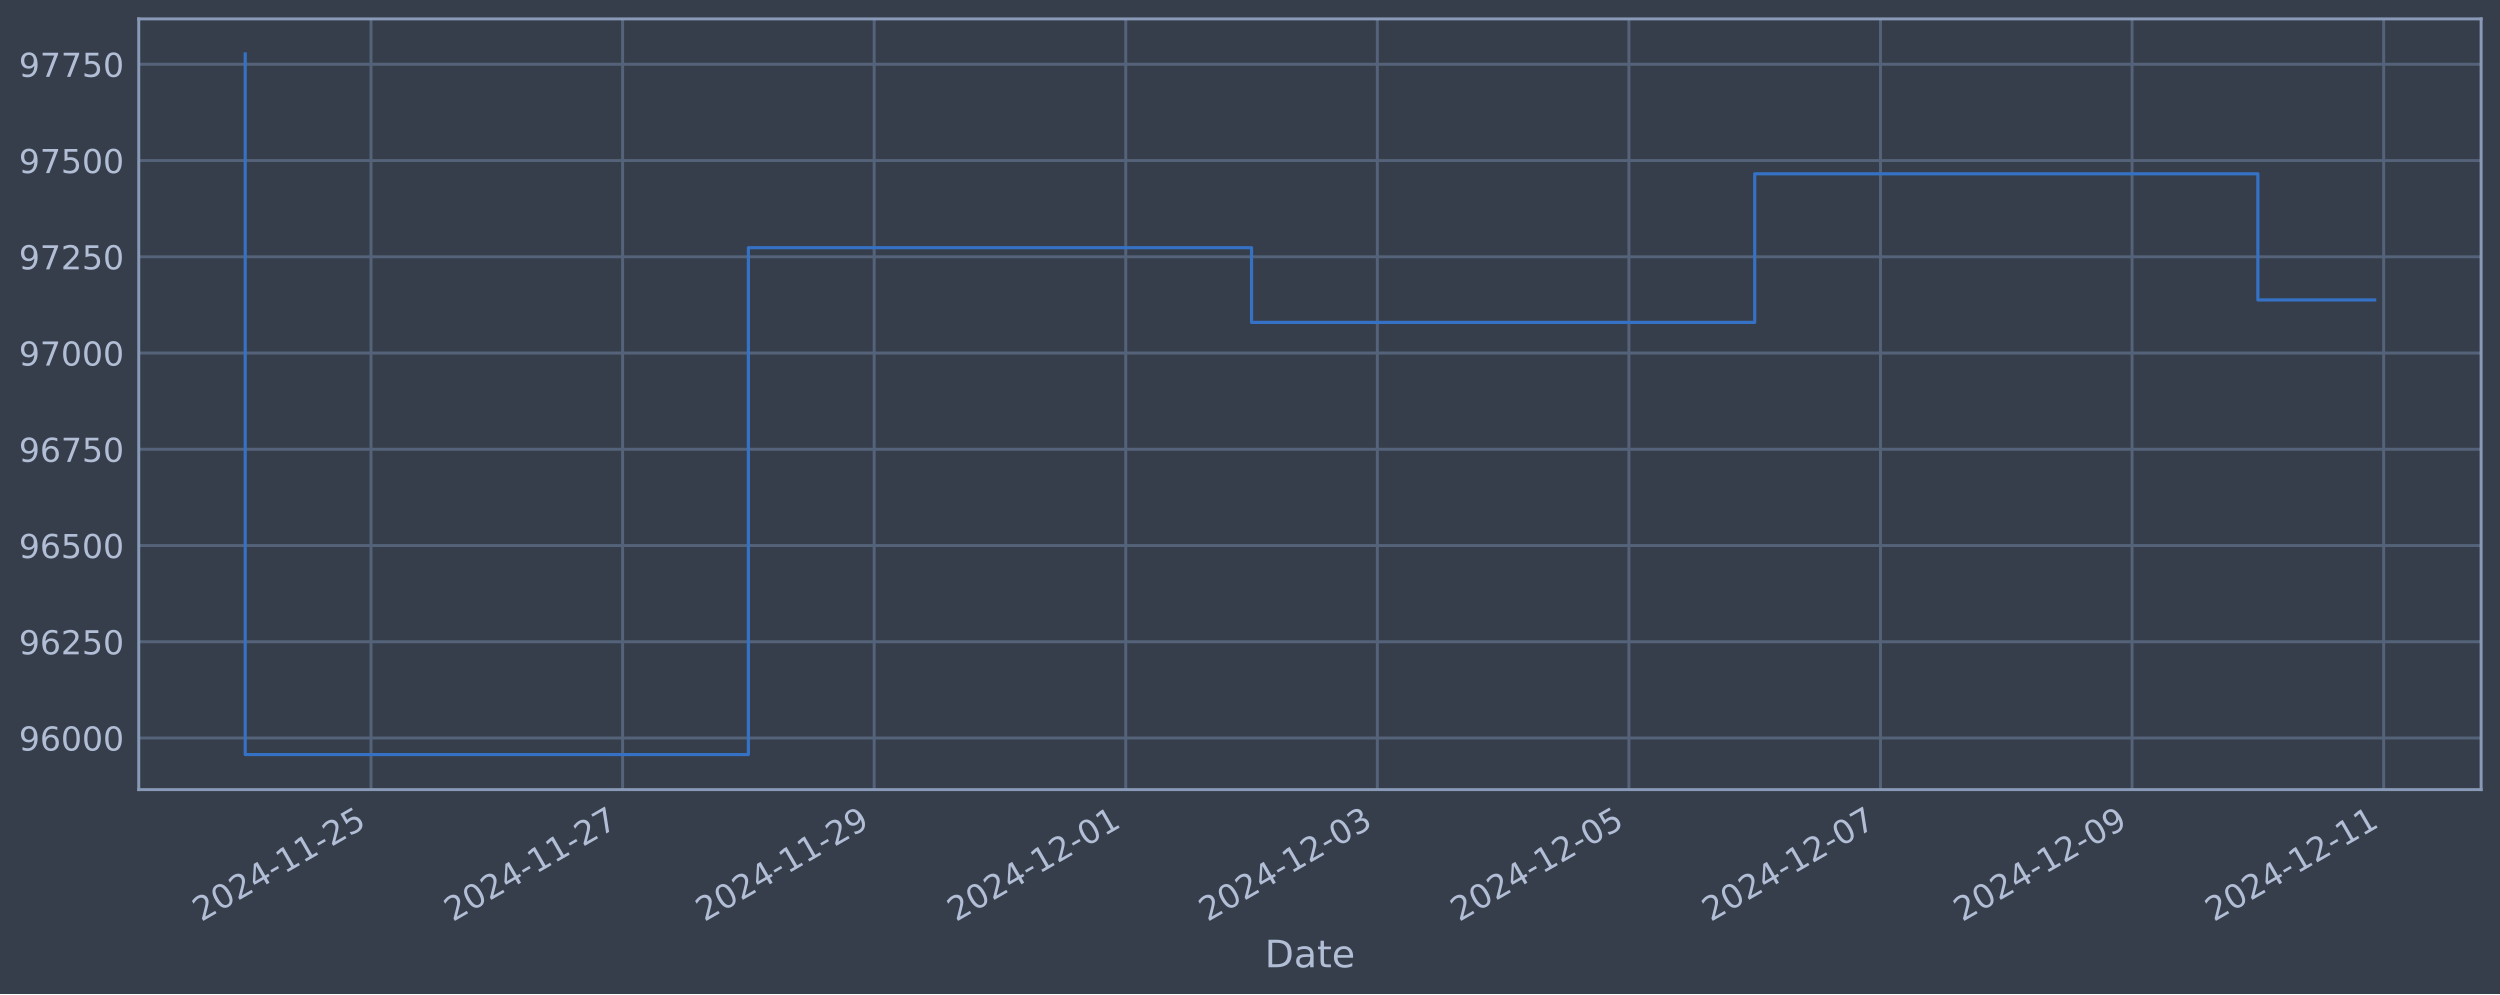
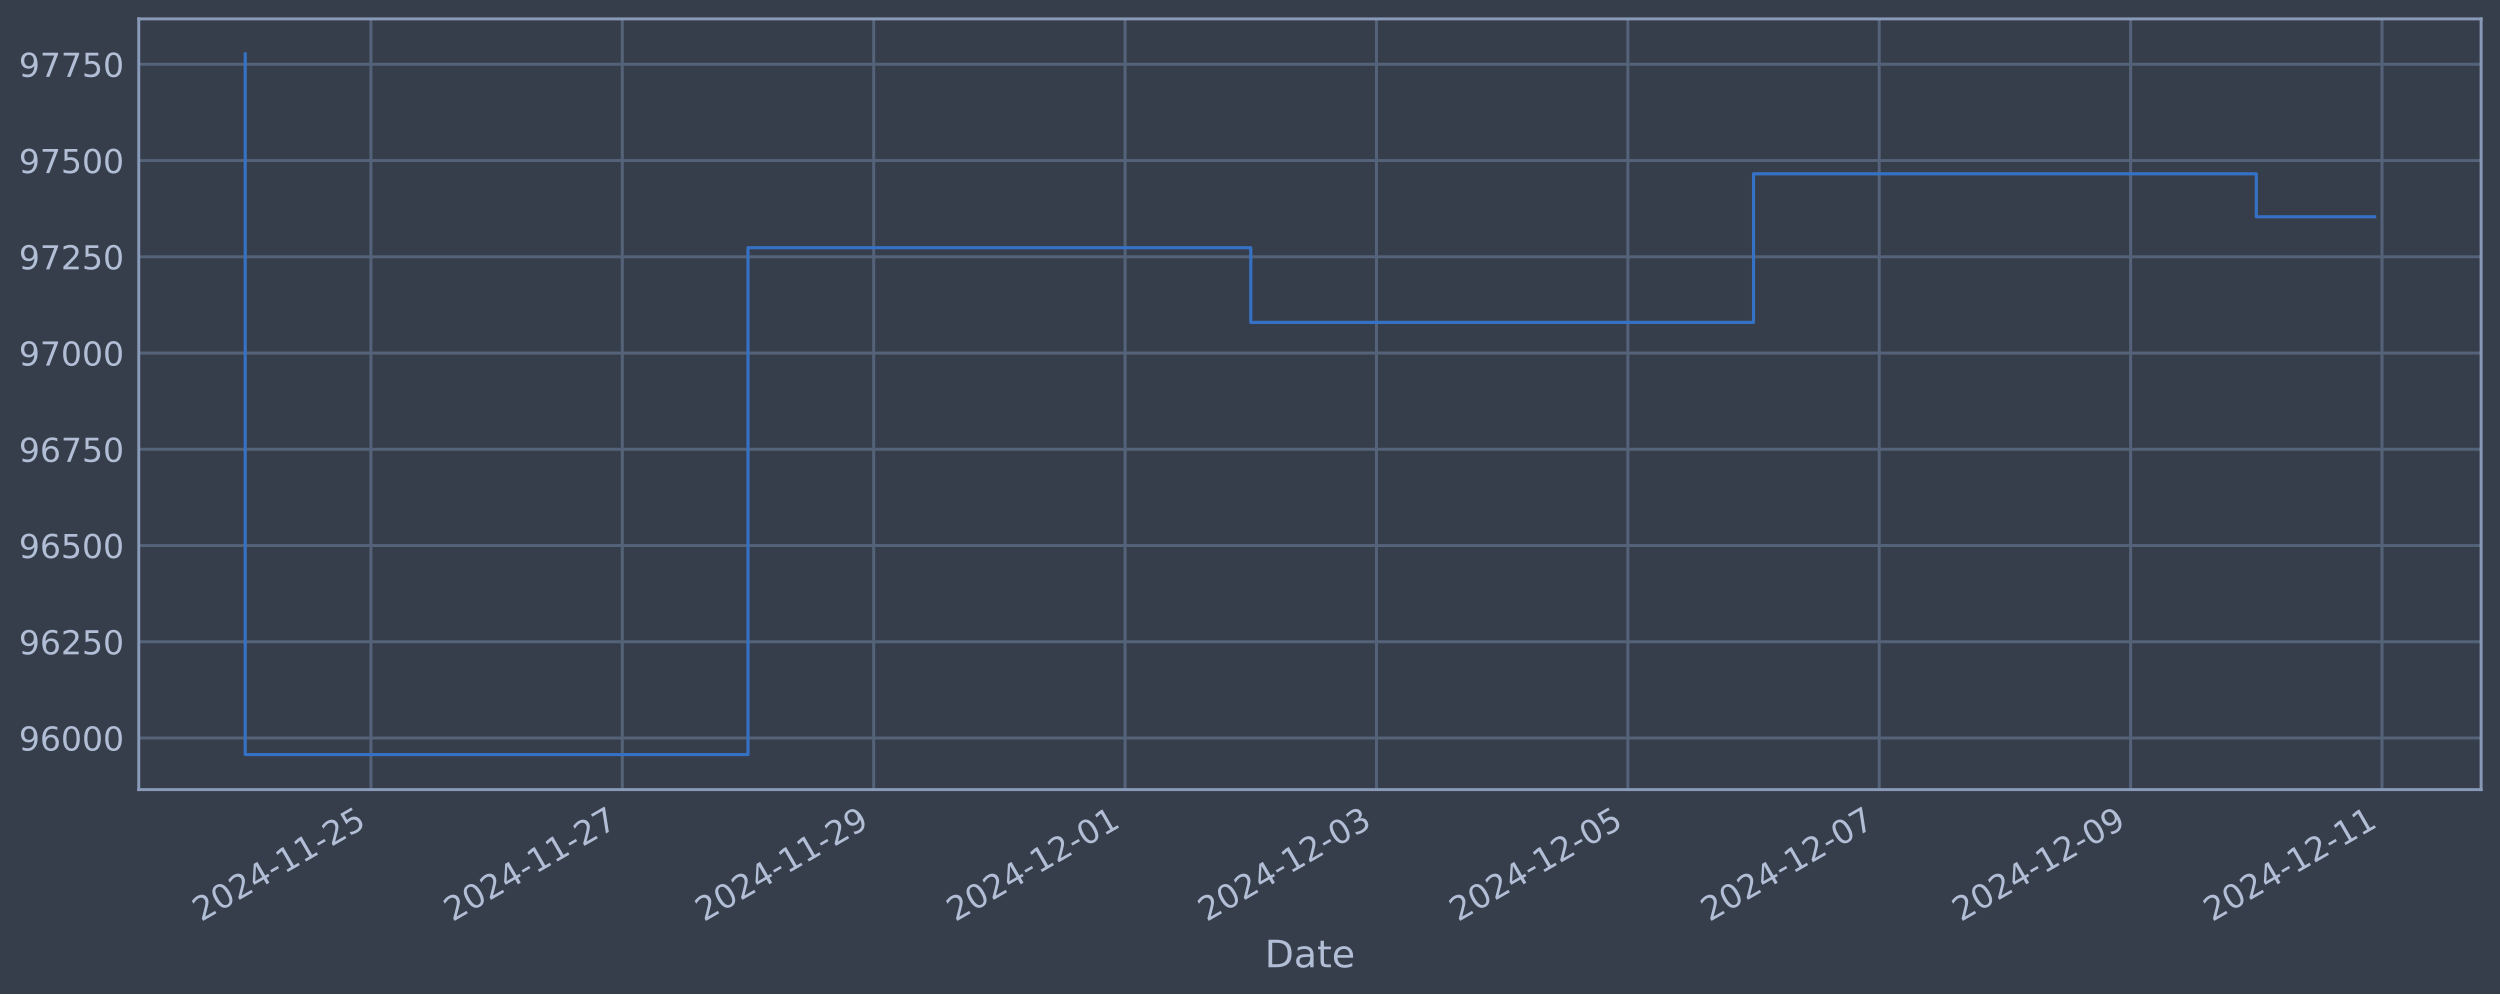
<svg xmlns="http://www.w3.org/2000/svg" xmlns:xlink="http://www.w3.org/1999/xlink" width="952.884pt" height="378.87pt" viewBox="0 0 952.884 378.87" version="1.1">
  <defs>
    <style type="text/css">*{stroke-linejoin: round; stroke-linecap: butt}</style>
  </defs>
  <g id="figure_1">
    <g id="patch_1">
      <path d="M 0 378.87  L 952.884 378.87  L 952.884 0  L 0 0  z " style="fill: #373e4b" />
    </g>
    <g id="axes_1">
      <g id="patch_2">
        <path d="M 52.884 300.96  L 945.684 300.96  L 945.684 7.2  L 52.884 7.2  z " style="fill: #373e4b" />
      </g>
      <g id="matplotlib.axis_1">
        <g id="xtick_1">
          <g id="line2d_1">
-             <path d="M 141.411 300.96  L 141.411 7.2  " clip-path="url(#p7554ab5b09)" style="fill: none; stroke: #546379; stroke-width: 1.12; stroke-linecap: square" />
+             <path d="M 141.374 300.96  L 141.374 7.2  " clip-path="url(#p9047472d9e)" style="fill: none; stroke: #546379; stroke-width: 1.12; stroke-linecap: square" />
          </g>
          <g id="line2d_2" />
          <g id="text_1">
-             <g style="fill: #b1bed6" transform="translate(76.68553 351.4642) rotate(-30) scale(0.126 -0.126)">
+             <g style="fill: #b1bed6" transform="translate(76.64878 351.4642) rotate(-30) scale(0.126 -0.126)">
              <defs>
                <path id="DejaVuSans-32" d="M 1228 531  L 3431 531  L 3431 0  L 469 0  L 469 531  Q 828 903 1448 1529  Q 2069 2156 2228 2338  Q 2531 2678 2651 2914  Q 2772 3150 2772 3378  Q 2772 3750 2511 3984  Q 2250 4219 1831 4219  Q 1534 4219 1204 4116  Q 875 4013 500 3803  L 500 4441  Q 881 4594 1212 4672  Q 1544 4750 1819 4750  Q 2544 4750 2975 4387  Q 3406 4025 3406 3419  Q 3406 3131 3298 2873  Q 3191 2616 2906 2266  Q 2828 2175 2409 1742  Q 1991 1309 1228 531  z " transform="scale(0.015625)" />
                <path id="DejaVuSans-30" d="M 2034 4250  Q 1547 4250 1301 3770  Q 1056 3291 1056 2328  Q 1056 1369 1301 889  Q 1547 409 2034 409  Q 2525 409 2770 889  Q 3016 1369 3016 2328  Q 3016 3291 2770 3770  Q 2525 4250 2034 4250  z M 2034 4750  Q 2819 4750 3233 4129  Q 3647 3509 3647 2328  Q 3647 1150 3233 529  Q 2819 -91 2034 -91  Q 1250 -91 836 529  Q 422 1150 422 2328  Q 422 3509 836 4129  Q 1250 4750 2034 4750  z " transform="scale(0.015625)" />
                <path id="DejaVuSans-34" d="M 2419 4116  L 825 1625  L 2419 1625  L 2419 4116  z M 2253 4666  L 3047 4666  L 3047 1625  L 3713 1625  L 3713 1100  L 3047 1100  L 3047 0  L 2419 0  L 2419 1100  L 313 1100  L 313 1709  L 2253 4666  z " transform="scale(0.015625)" />
                <path id="DejaVuSans-2d" d="M 313 2009  L 1997 2009  L 1997 1497  L 313 1497  L 313 2009  z " transform="scale(0.015625)" />
                <path id="DejaVuSans-31" d="M 794 531  L 1825 531  L 1825 4091  L 703 3866  L 703 4441  L 1819 4666  L 2450 4666  L 2450 531  L 3481 531  L 3481 0  L 794 0  L 794 531  z " transform="scale(0.015625)" />
                <path id="DejaVuSans-35" d="M 691 4666  L 3169 4666  L 3169 4134  L 1269 4134  L 1269 2991  Q 1406 3038 1543 3061  Q 1681 3084 1819 3084  Q 2600 3084 3056 2656  Q 3513 2228 3513 1497  Q 3513 744 3044 326  Q 2575 -91 1722 -91  Q 1428 -91 1123 -41  Q 819 9 494 109  L 494 744  Q 775 591 1075 516  Q 1375 441 1709 441  Q 2250 441 2565 725  Q 2881 1009 2881 1497  Q 2881 1984 2565 2268  Q 2250 2553 1709 2553  Q 1456 2553 1204 2497  Q 953 2441 691 2322  L 691 4666  z " transform="scale(0.015625)" />
              </defs>
              <use xlink:href="#DejaVuSans-32" />
              <use xlink:href="#DejaVuSans-30" x="63.623" />
              <use xlink:href="#DejaVuSans-32" x="127.246" />
              <use xlink:href="#DejaVuSans-34" x="190.869" />
              <use xlink:href="#DejaVuSans-2d" x="254.492" />
              <use xlink:href="#DejaVuSans-31" x="290.576" />
              <use xlink:href="#DejaVuSans-31" x="354.199" />
              <use xlink:href="#DejaVuSans-2d" x="417.822" />
              <use xlink:href="#DejaVuSans-32" x="453.906" />
              <use xlink:href="#DejaVuSans-35" x="517.529" />
            </g>
          </g>
        </g>
        <g id="xtick_2">
          <g id="line2d_3">
-             <path d="M 237.302 300.96  L 237.302 7.2  " clip-path="url(#p7554ab5b09)" style="fill: none; stroke: #546379; stroke-width: 1.12; stroke-linecap: square" />
+             <path d="M 237.192 300.96  L 237.192 7.2  " clip-path="url(#p9047472d9e)" style="fill: none; stroke: #546379; stroke-width: 1.12; stroke-linecap: square" />
          </g>
          <g id="line2d_4" />
          <g id="text_2">
-             <g style="fill: #b1bed6" transform="translate(172.5765 351.4642) rotate(-30) scale(0.126 -0.126)">
+             <g style="fill: #b1bed6" transform="translate(172.4662 351.4642) rotate(-30) scale(0.126 -0.126)">
              <defs>
                <path id="DejaVuSans-37" d="M 525 4666  L 3525 4666  L 3525 4397  L 1831 0  L 1172 0  L 2766 4134  L 525 4134  L 525 4666  z " transform="scale(0.015625)" />
              </defs>
              <use xlink:href="#DejaVuSans-32" />
              <use xlink:href="#DejaVuSans-30" x="63.623" />
              <use xlink:href="#DejaVuSans-32" x="127.246" />
              <use xlink:href="#DejaVuSans-34" x="190.869" />
              <use xlink:href="#DejaVuSans-2d" x="254.492" />
              <use xlink:href="#DejaVuSans-31" x="290.576" />
              <use xlink:href="#DejaVuSans-31" x="354.199" />
              <use xlink:href="#DejaVuSans-2d" x="417.822" />
              <use xlink:href="#DejaVuSans-32" x="453.906" />
              <use xlink:href="#DejaVuSans-37" x="517.529" />
            </g>
          </g>
        </g>
        <g id="xtick_3">
          <g id="line2d_5">
-             <path d="M 333.193 300.96  L 333.193 7.2  " clip-path="url(#p7554ab5b09)" style="fill: none; stroke: #546379; stroke-width: 1.12; stroke-linecap: square" />
+             <path d="M 333.009 300.96  L 333.009 7.2  " clip-path="url(#p9047472d9e)" style="fill: none; stroke: #546379; stroke-width: 1.12; stroke-linecap: square" />
          </g>
          <g id="line2d_6" />
          <g id="text_3">
-             <g style="fill: #b1bed6" transform="translate(268.4674 351.4642) rotate(-30) scale(0.126 -0.126)">
+             <g style="fill: #b1bed6" transform="translate(268.2837 351.4642) rotate(-30) scale(0.126 -0.126)">
              <defs>
                <path id="DejaVuSans-39" d="M 703 97  L 703 672  Q 941 559 1184 500  Q 1428 441 1663 441  Q 2288 441 2617 861  Q 2947 1281 2994 2138  Q 2813 1869 2534 1725  Q 2256 1581 1919 1581  Q 1219 1581 811 2004  Q 403 2428 403 3163  Q 403 3881 828 4315  Q 1253 4750 1959 4750  Q 2769 4750 3195 4129  Q 3622 3509 3622 2328  Q 3622 1225 3098 567  Q 2575 -91 1691 -91  Q 1453 -91 1209 -44  Q 966 3 703 97  z M 1959 2075  Q 2384 2075 2632 2365  Q 2881 2656 2881 3163  Q 2881 3666 2632 3958  Q 2384 4250 1959 4250  Q 1534 4250 1286 3958  Q 1038 3666 1038 3163  Q 1038 2656 1286 2365  Q 1534 2075 1959 2075  z " transform="scale(0.015625)" />
              </defs>
              <use xlink:href="#DejaVuSans-32" />
              <use xlink:href="#DejaVuSans-30" x="63.623" />
              <use xlink:href="#DejaVuSans-32" x="127.246" />
              <use xlink:href="#DejaVuSans-34" x="190.869" />
              <use xlink:href="#DejaVuSans-2d" x="254.492" />
              <use xlink:href="#DejaVuSans-31" x="290.576" />
              <use xlink:href="#DejaVuSans-31" x="354.199" />
              <use xlink:href="#DejaVuSans-2d" x="417.822" />
              <use xlink:href="#DejaVuSans-32" x="453.906" />
              <use xlink:href="#DejaVuSans-39" x="517.529" />
            </g>
          </g>
        </g>
        <g id="xtick_4">
          <g id="line2d_7">
-             <path d="M 429.084 300.96  L 429.084 7.2  " clip-path="url(#p7554ab5b09)" style="fill: none; stroke: #546379; stroke-width: 1.12; stroke-linecap: square" />
+             <path d="M 428.827 300.96  L 428.827 7.2  " clip-path="url(#p9047472d9e)" style="fill: none; stroke: #546379; stroke-width: 1.12; stroke-linecap: square" />
          </g>
          <g id="line2d_8" />
          <g id="text_4">
-             <g style="fill: #b1bed6" transform="translate(364.3584 351.4642) rotate(-30) scale(0.126 -0.126)">
+             <g style="fill: #b1bed6" transform="translate(364.1011 351.4642) rotate(-30) scale(0.126 -0.126)">
              <use xlink:href="#DejaVuSans-32" />
              <use xlink:href="#DejaVuSans-30" x="63.623" />
              <use xlink:href="#DejaVuSans-32" x="127.246" />
              <use xlink:href="#DejaVuSans-34" x="190.869" />
              <use xlink:href="#DejaVuSans-2d" x="254.492" />
              <use xlink:href="#DejaVuSans-31" x="290.576" />
              <use xlink:href="#DejaVuSans-32" x="354.199" />
              <use xlink:href="#DejaVuSans-2d" x="417.822" />
              <use xlink:href="#DejaVuSans-30" x="453.906" />
              <use xlink:href="#DejaVuSans-31" x="517.529" />
            </g>
          </g>
        </g>
        <g id="xtick_5">
          <g id="line2d_9">
-             <path d="M 524.975 300.96  L 524.975 7.2  " clip-path="url(#p7554ab5b09)" style="fill: none; stroke: #546379; stroke-width: 1.12; stroke-linecap: square" />
+             <path d="M 524.644 300.96  L 524.644 7.2  " clip-path="url(#p9047472d9e)" style="fill: none; stroke: #546379; stroke-width: 1.12; stroke-linecap: square" />
          </g>
          <g id="line2d_10" />
          <g id="text_5">
-             <g style="fill: #b1bed6" transform="translate(460.2493 351.4642) rotate(-30) scale(0.126 -0.126)">
+             <g style="fill: #b1bed6" transform="translate(459.9185 351.4642) rotate(-30) scale(0.126 -0.126)">
              <defs>
                <path id="DejaVuSans-33" d="M 2597 2516  Q 3050 2419 3304 2112  Q 3559 1806 3559 1356  Q 3559 666 3084 287  Q 2609 -91 1734 -91  Q 1441 -91 1130 -33  Q 819 25 488 141  L 488 750  Q 750 597 1062 519  Q 1375 441 1716 441  Q 2309 441 2620 675  Q 2931 909 2931 1356  Q 2931 1769 2642 2001  Q 2353 2234 1838 2234  L 1294 2234  L 1294 2753  L 1863 2753  Q 2328 2753 2575 2939  Q 2822 3125 2822 3475  Q 2822 3834 2567 4026  Q 2313 4219 1838 4219  Q 1578 4219 1281 4162  Q 984 4106 628 3988  L 628 4550  Q 988 4650 1302 4700  Q 1616 4750 1894 4750  Q 2613 4750 3031 4423  Q 3450 4097 3450 3541  Q 3450 3153 3228 2886  Q 3006 2619 2597 2516  z " transform="scale(0.015625)" />
              </defs>
              <use xlink:href="#DejaVuSans-32" />
              <use xlink:href="#DejaVuSans-30" x="63.623" />
              <use xlink:href="#DejaVuSans-32" x="127.246" />
              <use xlink:href="#DejaVuSans-34" x="190.869" />
              <use xlink:href="#DejaVuSans-2d" x="254.492" />
              <use xlink:href="#DejaVuSans-31" x="290.576" />
              <use xlink:href="#DejaVuSans-32" x="354.199" />
              <use xlink:href="#DejaVuSans-2d" x="417.822" />
              <use xlink:href="#DejaVuSans-30" x="453.906" />
              <use xlink:href="#DejaVuSans-33" x="517.529" />
            </g>
          </g>
        </g>
        <g id="xtick_6">
          <g id="line2d_11">
-             <path d="M 620.866 300.96  L 620.866 7.2  " clip-path="url(#p7554ab5b09)" style="fill: none; stroke: #546379; stroke-width: 1.12; stroke-linecap: square" />
+             <path d="M 620.461 300.96  L 620.461 7.2  " clip-path="url(#p9047472d9e)" style="fill: none; stroke: #546379; stroke-width: 1.12; stroke-linecap: square" />
          </g>
          <g id="line2d_12" />
          <g id="text_6">
-             <g style="fill: #b1bed6" transform="translate(556.1402 351.4642) rotate(-30) scale(0.126 -0.126)">
+             <g style="fill: #b1bed6" transform="translate(555.736 351.4642) rotate(-30) scale(0.126 -0.126)">
              <use xlink:href="#DejaVuSans-32" />
              <use xlink:href="#DejaVuSans-30" x="63.623" />
              <use xlink:href="#DejaVuSans-32" x="127.246" />
              <use xlink:href="#DejaVuSans-34" x="190.869" />
              <use xlink:href="#DejaVuSans-2d" x="254.492" />
              <use xlink:href="#DejaVuSans-31" x="290.576" />
              <use xlink:href="#DejaVuSans-32" x="354.199" />
              <use xlink:href="#DejaVuSans-2d" x="417.822" />
              <use xlink:href="#DejaVuSans-30" x="453.906" />
              <use xlink:href="#DejaVuSans-35" x="517.529" />
            </g>
          </g>
        </g>
        <g id="xtick_7">
          <g id="line2d_13">
-             <path d="M 716.757 300.96  L 716.757 7.2  " clip-path="url(#p7554ab5b09)" style="fill: none; stroke: #546379; stroke-width: 1.12; stroke-linecap: square" />
+             <path d="M 716.279 300.96  L 716.279 7.2  " clip-path="url(#p9047472d9e)" style="fill: none; stroke: #546379; stroke-width: 1.12; stroke-linecap: square" />
          </g>
          <g id="line2d_14" />
          <g id="text_7">
-             <g style="fill: #b1bed6" transform="translate(652.0312 351.4642) rotate(-30) scale(0.126 -0.126)">
+             <g style="fill: #b1bed6" transform="translate(651.5534 351.4642) rotate(-30) scale(0.126 -0.126)">
              <use xlink:href="#DejaVuSans-32" />
              <use xlink:href="#DejaVuSans-30" x="63.623" />
              <use xlink:href="#DejaVuSans-32" x="127.246" />
              <use xlink:href="#DejaVuSans-34" x="190.869" />
              <use xlink:href="#DejaVuSans-2d" x="254.492" />
              <use xlink:href="#DejaVuSans-31" x="290.576" />
              <use xlink:href="#DejaVuSans-32" x="354.199" />
              <use xlink:href="#DejaVuSans-2d" x="417.822" />
              <use xlink:href="#DejaVuSans-30" x="453.906" />
              <use xlink:href="#DejaVuSans-37" x="517.529" />
            </g>
          </g>
        </g>
        <g id="xtick_8">
          <g id="line2d_15">
-             <path d="M 812.648 300.96  L 812.648 7.2  " clip-path="url(#p7554ab5b09)" style="fill: none; stroke: #546379; stroke-width: 1.12; stroke-linecap: square" />
+             <path d="M 812.096 300.96  L 812.096 7.2  " clip-path="url(#p9047472d9e)" style="fill: none; stroke: #546379; stroke-width: 1.12; stroke-linecap: square" />
          </g>
          <g id="line2d_16" />
          <g id="text_8">
-             <g style="fill: #b1bed6" transform="translate(747.9221 351.4642) rotate(-30) scale(0.126 -0.126)">
+             <g style="fill: #b1bed6" transform="translate(747.3708 351.4642) rotate(-30) scale(0.126 -0.126)">
              <use xlink:href="#DejaVuSans-32" />
              <use xlink:href="#DejaVuSans-30" x="63.623" />
              <use xlink:href="#DejaVuSans-32" x="127.246" />
              <use xlink:href="#DejaVuSans-34" x="190.869" />
              <use xlink:href="#DejaVuSans-2d" x="254.492" />
              <use xlink:href="#DejaVuSans-31" x="290.576" />
              <use xlink:href="#DejaVuSans-32" x="354.199" />
              <use xlink:href="#DejaVuSans-2d" x="417.822" />
              <use xlink:href="#DejaVuSans-30" x="453.906" />
              <use xlink:href="#DejaVuSans-39" x="517.529" />
            </g>
          </g>
        </g>
        <g id="xtick_9">
          <g id="line2d_17">
-             <path d="M 908.539 300.96  L 908.539 7.2  " clip-path="url(#p7554ab5b09)" style="fill: none; stroke: #546379; stroke-width: 1.12; stroke-linecap: square" />
+             <path d="M 907.914 300.96  L 907.914 7.2  " clip-path="url(#p9047472d9e)" style="fill: none; stroke: #546379; stroke-width: 1.12; stroke-linecap: square" />
          </g>
          <g id="line2d_18" />
          <g id="text_9">
-             <g style="fill: #b1bed6" transform="translate(843.8131 351.4642) rotate(-30) scale(0.126 -0.126)">
+             <g style="fill: #b1bed6" transform="translate(843.1883 351.4642) rotate(-30) scale(0.126 -0.126)">
              <use xlink:href="#DejaVuSans-32" />
              <use xlink:href="#DejaVuSans-30" x="63.623" />
              <use xlink:href="#DejaVuSans-32" x="127.246" />
              <use xlink:href="#DejaVuSans-34" x="190.869" />
              <use xlink:href="#DejaVuSans-2d" x="254.492" />
              <use xlink:href="#DejaVuSans-31" x="290.576" />
              <use xlink:href="#DejaVuSans-32" x="354.199" />
              <use xlink:href="#DejaVuSans-2d" x="417.822" />
              <use xlink:href="#DejaVuSans-31" x="453.906" />
              <use xlink:href="#DejaVuSans-31" x="517.529" />
            </g>
          </g>
        </g>
        <g id="text_10">
          <g style="fill: #b1bed6" transform="translate(482.0746 368.6753) scale(0.144 -0.144)">
            <defs>
              <path id="DejaVuSans-44" d="M 1259 4147  L 1259 519  L 2022 519  Q 2988 519 3436 956  Q 3884 1394 3884 2338  Q 3884 3275 3436 3711  Q 2988 4147 2022 4147  L 1259 4147  z M 628 4666  L 1925 4666  Q 3281 4666 3915 4102  Q 4550 3538 4550 2338  Q 4550 1131 3912 565  Q 3275 0 1925 0  L 628 0  L 628 4666  z " transform="scale(0.015625)" />
              <path id="DejaVuSans-61" d="M 2194 1759  Q 1497 1759 1228 1600  Q 959 1441 959 1056  Q 959 750 1161 570  Q 1363 391 1709 391  Q 2188 391 2477 730  Q 2766 1069 2766 1631  L 2766 1759  L 2194 1759  z M 3341 1997  L 3341 0  L 2766 0  L 2766 531  Q 2569 213 2275 61  Q 1981 -91 1556 -91  Q 1019 -91 701 211  Q 384 513 384 1019  Q 384 1609 779 1909  Q 1175 2209 1959 2209  L 2766 2209  L 2766 2266  Q 2766 2663 2505 2880  Q 2244 3097 1772 3097  Q 1472 3097 1187 3025  Q 903 2953 641 2809  L 641 3341  Q 956 3463 1253 3523  Q 1550 3584 1831 3584  Q 2591 3584 2966 3190  Q 3341 2797 3341 1997  z " transform="scale(0.015625)" />
              <path id="DejaVuSans-74" d="M 1172 4494  L 1172 3500  L 2356 3500  L 2356 3053  L 1172 3053  L 1172 1153  Q 1172 725 1289 603  Q 1406 481 1766 481  L 2356 481  L 2356 0  L 1766 0  Q 1100 0 847 248  Q 594 497 594 1153  L 594 3053  L 172 3053  L 172 3500  L 594 3500  L 594 4494  L 1172 4494  z " transform="scale(0.015625)" />
              <path id="DejaVuSans-65" d="M 3597 1894  L 3597 1613  L 953 1613  Q 991 1019 1311 708  Q 1631 397 2203 397  Q 2534 397 2845 478  Q 3156 559 3463 722  L 3463 178  Q 3153 47 2828 -22  Q 2503 -91 2169 -91  Q 1331 -91 842 396  Q 353 884 353 1716  Q 353 2575 817 3079  Q 1281 3584 2069 3584  Q 2775 3584 3186 3129  Q 3597 2675 3597 1894  z M 3022 2063  Q 3016 2534 2758 2815  Q 2500 3097 2075 3097  Q 1594 3097 1305 2825  Q 1016 2553 972 2059  L 3022 2063  z " transform="scale(0.015625)" />
            </defs>
            <use xlink:href="#DejaVuSans-44" />
            <use xlink:href="#DejaVuSans-61" x="77.002" />
            <use xlink:href="#DejaVuSans-74" x="138.281" />
            <use xlink:href="#DejaVuSans-65" x="177.49" />
          </g>
        </g>
      </g>
      <g id="matplotlib.axis_2">
        <g id="ytick_1">
          <g id="line2d_19">
-             <path d="M 52.884 281.296  L 945.684 281.296  " clip-path="url(#p7554ab5b09)" style="fill: none; stroke: #546379; stroke-width: 1.12; stroke-linecap: square" />
+             <path d="M 52.884 281.296  L 945.684 281.296  " clip-path="url(#p9047472d9e)" style="fill: none; stroke: #546379; stroke-width: 1.12; stroke-linecap: square" />
          </g>
          <g id="line2d_20" />
          <g id="text_11">
            <g style="fill: #b1bed6" transform="translate(7.2 286.0831) scale(0.126 -0.126)">
              <defs>
                <path id="DejaVuSans-36" d="M 2113 2584  Q 1688 2584 1439 2293  Q 1191 2003 1191 1497  Q 1191 994 1439 701  Q 1688 409 2113 409  Q 2538 409 2786 701  Q 3034 994 3034 1497  Q 3034 2003 2786 2293  Q 2538 2584 2113 2584  z M 3366 4563  L 3366 3988  Q 3128 4100 2886 4159  Q 2644 4219 2406 4219  Q 1781 4219 1451 3797  Q 1122 3375 1075 2522  Q 1259 2794 1537 2939  Q 1816 3084 2150 3084  Q 2853 3084 3261 2657  Q 3669 2231 3669 1497  Q 3669 778 3244 343  Q 2819 -91 2113 -91  Q 1303 -91 875 529  Q 447 1150 447 2328  Q 447 3434 972 4092  Q 1497 4750 2381 4750  Q 2619 4750 2861 4703  Q 3103 4656 3366 4563  z " transform="scale(0.015625)" />
              </defs>
              <use xlink:href="#DejaVuSans-39" />
              <use xlink:href="#DejaVuSans-36" x="63.623" />
              <use xlink:href="#DejaVuSans-30" x="127.246" />
              <use xlink:href="#DejaVuSans-30" x="190.869" />
              <use xlink:href="#DejaVuSans-30" x="254.492" />
            </g>
          </g>
        </g>
        <g id="ytick_2">
          <g id="line2d_21">
-             <path d="M 52.884 244.612  L 945.684 244.612  " clip-path="url(#p7554ab5b09)" style="fill: none; stroke: #546379; stroke-width: 1.12; stroke-linecap: square" />
+             <path d="M 52.884 244.612  L 945.684 244.612  " clip-path="url(#p9047472d9e)" style="fill: none; stroke: #546379; stroke-width: 1.12; stroke-linecap: square" />
          </g>
          <g id="line2d_22" />
          <g id="text_12">
            <g style="fill: #b1bed6" transform="translate(7.2 249.3988) scale(0.126 -0.126)">
              <use xlink:href="#DejaVuSans-39" />
              <use xlink:href="#DejaVuSans-36" x="63.623" />
              <use xlink:href="#DejaVuSans-32" x="127.246" />
              <use xlink:href="#DejaVuSans-35" x="190.869" />
              <use xlink:href="#DejaVuSans-30" x="254.492" />
            </g>
          </g>
        </g>
        <g id="ytick_3">
          <g id="line2d_23">
-             <path d="M 52.884 207.927  L 945.684 207.927  " clip-path="url(#p7554ab5b09)" style="fill: none; stroke: #546379; stroke-width: 1.12; stroke-linecap: square" />
+             <path d="M 52.884 207.927  L 945.684 207.927  " clip-path="url(#p9047472d9e)" style="fill: none; stroke: #546379; stroke-width: 1.12; stroke-linecap: square" />
          </g>
          <g id="line2d_24" />
          <g id="text_13">
            <g style="fill: #b1bed6" transform="translate(7.2 212.7145) scale(0.126 -0.126)">
              <use xlink:href="#DejaVuSans-39" />
              <use xlink:href="#DejaVuSans-36" x="63.623" />
              <use xlink:href="#DejaVuSans-35" x="127.246" />
              <use xlink:href="#DejaVuSans-30" x="190.869" />
              <use xlink:href="#DejaVuSans-30" x="254.492" />
            </g>
          </g>
        </g>
        <g id="ytick_4">
          <g id="line2d_25">
-             <path d="M 52.884 171.243  L 945.684 171.243  " clip-path="url(#p7554ab5b09)" style="fill: none; stroke: #546379; stroke-width: 1.12; stroke-linecap: square" />
+             <path d="M 52.884 171.243  L 945.684 171.243  " clip-path="url(#p9047472d9e)" style="fill: none; stroke: #546379; stroke-width: 1.12; stroke-linecap: square" />
          </g>
          <g id="line2d_26" />
          <g id="text_14">
            <g style="fill: #b1bed6" transform="translate(7.2 176.0301) scale(0.126 -0.126)">
              <use xlink:href="#DejaVuSans-39" />
              <use xlink:href="#DejaVuSans-36" x="63.623" />
              <use xlink:href="#DejaVuSans-37" x="127.246" />
              <use xlink:href="#DejaVuSans-35" x="190.869" />
              <use xlink:href="#DejaVuSans-30" x="254.492" />
            </g>
          </g>
        </g>
        <g id="ytick_5">
          <g id="line2d_27">
-             <path d="M 52.884 134.559  L 945.684 134.559  " clip-path="url(#p7554ab5b09)" style="fill: none; stroke: #546379; stroke-width: 1.12; stroke-linecap: square" />
+             <path d="M 52.884 134.559  L 945.684 134.559  " clip-path="url(#p9047472d9e)" style="fill: none; stroke: #546379; stroke-width: 1.12; stroke-linecap: square" />
          </g>
          <g id="line2d_28" />
          <g id="text_15">
            <g style="fill: #b1bed6" transform="translate(7.2 139.3458) scale(0.126 -0.126)">
              <use xlink:href="#DejaVuSans-39" />
              <use xlink:href="#DejaVuSans-37" x="63.623" />
              <use xlink:href="#DejaVuSans-30" x="127.246" />
              <use xlink:href="#DejaVuSans-30" x="190.869" />
              <use xlink:href="#DejaVuSans-30" x="254.492" />
            </g>
          </g>
        </g>
        <g id="ytick_6">
          <g id="line2d_29">
-             <path d="M 52.884 97.874  L 945.684 97.874  " clip-path="url(#p7554ab5b09)" style="fill: none; stroke: #546379; stroke-width: 1.12; stroke-linecap: square" />
+             <path d="M 52.884 97.874  L 945.684 97.874  " clip-path="url(#p9047472d9e)" style="fill: none; stroke: #546379; stroke-width: 1.12; stroke-linecap: square" />
          </g>
          <g id="line2d_30" />
          <g id="text_16">
            <g style="fill: #b1bed6" transform="translate(7.2 102.6615) scale(0.126 -0.126)">
              <use xlink:href="#DejaVuSans-39" />
              <use xlink:href="#DejaVuSans-37" x="63.623" />
              <use xlink:href="#DejaVuSans-32" x="127.246" />
              <use xlink:href="#DejaVuSans-35" x="190.869" />
              <use xlink:href="#DejaVuSans-30" x="254.492" />
            </g>
          </g>
        </g>
        <g id="ytick_7">
          <g id="line2d_31">
-             <path d="M 52.884 61.19  L 945.684 61.19  " clip-path="url(#p7554ab5b09)" style="fill: none; stroke: #546379; stroke-width: 1.12; stroke-linecap: square" />
+             <path d="M 52.884 61.19  L 945.684 61.19  " clip-path="url(#p9047472d9e)" style="fill: none; stroke: #546379; stroke-width: 1.12; stroke-linecap: square" />
          </g>
          <g id="line2d_32" />
          <g id="text_17">
            <g style="fill: #b1bed6" transform="translate(7.2 65.97717) scale(0.126 -0.126)">
              <use xlink:href="#DejaVuSans-39" />
              <use xlink:href="#DejaVuSans-37" x="63.623" />
              <use xlink:href="#DejaVuSans-35" x="127.246" />
              <use xlink:href="#DejaVuSans-30" x="190.869" />
              <use xlink:href="#DejaVuSans-30" x="254.492" />
            </g>
          </g>
        </g>
        <g id="ytick_8">
          <g id="line2d_33">
-             <path d="M 52.884 24.506  L 945.684 24.506  " clip-path="url(#p7554ab5b09)" style="fill: none; stroke: #546379; stroke-width: 1.12; stroke-linecap: square" />
+             <path d="M 52.884 24.506  L 945.684 24.506  " clip-path="url(#p9047472d9e)" style="fill: none; stroke: #546379; stroke-width: 1.12; stroke-linecap: square" />
          </g>
          <g id="line2d_34" />
          <g id="text_18">
            <g style="fill: #b1bed6" transform="translate(7.2 29.29285) scale(0.126 -0.126)">
              <use xlink:href="#DejaVuSans-39" />
              <use xlink:href="#DejaVuSans-37" x="63.623" />
              <use xlink:href="#DejaVuSans-37" x="127.246" />
              <use xlink:href="#DejaVuSans-35" x="190.869" />
              <use xlink:href="#DejaVuSans-30" x="254.492" />
            </g>
          </g>
        </g>
      </g>
      <g id="line2d_35">
-         <path d="M 93.466 20.553  L 93.466 287.607  L 285.247 287.607  L 285.247 94.409  L 477.029 94.409  L 477.029 122.887  L 668.811 122.887  L 668.811 66.245  L 860.593 66.245  L 860.593 114.322  L 905.102 114.322  " clip-path="url(#p7554ab5b09)" style="fill: none; stroke: #3572c6; stroke-width: 1.2; stroke-linecap: square" />
+         <path d="M 93.466 20.553  L 93.466 287.607  L 285.1 287.607  L 285.1 94.409  L 476.735 94.409  L 476.735 122.887  L 668.37 122.887  L 668.37 66.245  L 860.005 66.245  L 860.005 82.621  L 905.102 82.621  " clip-path="url(#p9047472d9e)" style="fill: none; stroke: #3572c6; stroke-width: 1.2; stroke-linecap: square" />
      </g>
      <g id="patch_3">
        <path d="M 52.884 300.96  L 52.884 7.2  " style="fill: none; stroke: #899ab8; stroke-width: 1.12; stroke-linejoin: miter; stroke-linecap: square" />
      </g>
      <g id="patch_4">
        <path d="M 945.684 300.96  L 945.684 7.2  " style="fill: none; stroke: #899ab8; stroke-width: 1.12; stroke-linejoin: miter; stroke-linecap: square" />
      </g>
      <g id="patch_5">
        <path d="M 52.884 300.96  L 945.684 300.96  " style="fill: none; stroke: #899ab8; stroke-width: 1.12; stroke-linejoin: miter; stroke-linecap: square" />
      </g>
      <g id="patch_6">
        <path d="M 52.884 7.2  L 945.684 7.2  " style="fill: none; stroke: #899ab8; stroke-width: 1.12; stroke-linejoin: miter; stroke-linecap: square" />
      </g>
    </g>
  </g>
  <defs>
-     <clipPath id="p7554ab5b09">
+     <clipPath id="p9047472d9e">
      <rect x="52.884" y="7.2" width="892.8" height="293.76" />
    </clipPath>
  </defs>
</svg>
